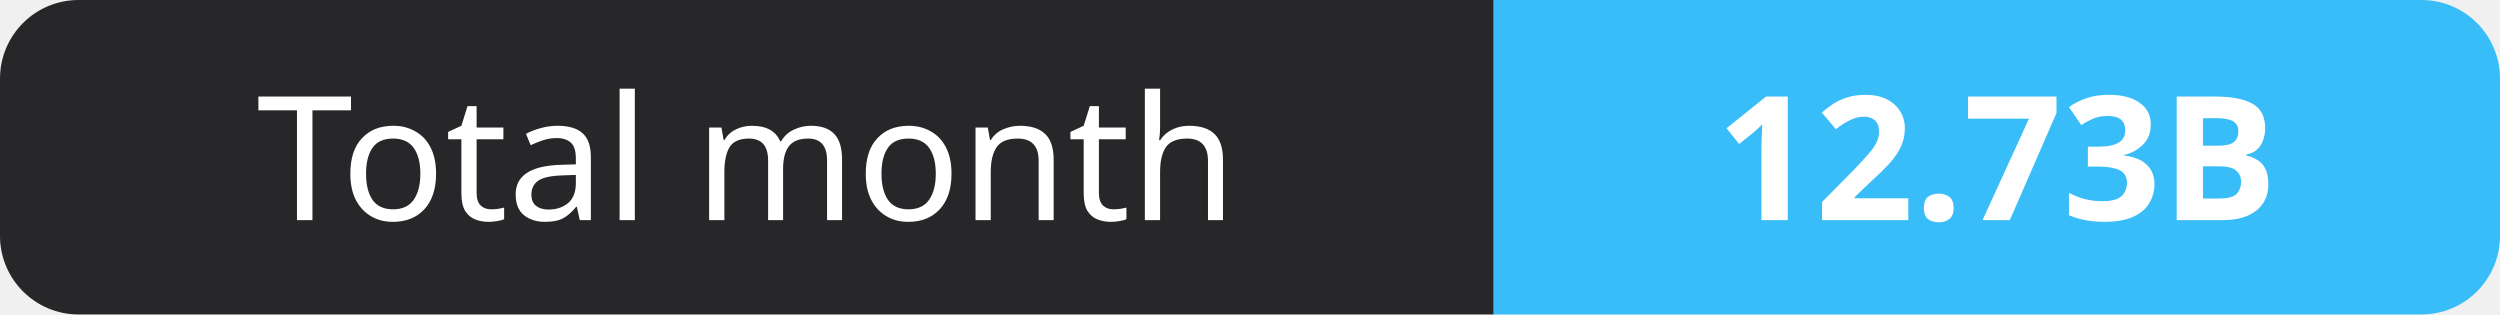
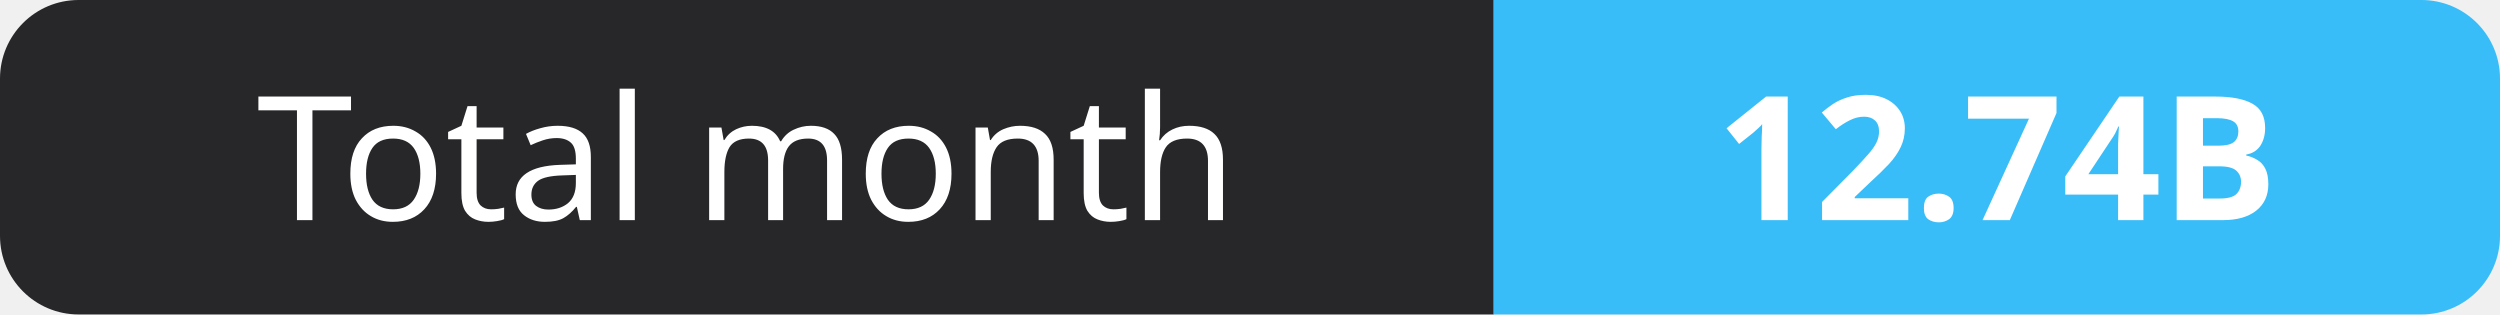
- <svg xmlns="http://www.w3.org/2000/svg" width="159" height="20" role="img" aria-label="Total month: 12.73B">
+ <svg xmlns="http://www.w3.org/2000/svg" width="159" height="20" role="img" aria-label="Total month: 12.74B">
  <clipPath id="r">
    <rect width="159" height="20" rx="5" fill="#fff" />
  </clipPath>
  <g clip-path="url(#r)">
    <rect width="95" height="20" fill="#27272a" />
    <rect x="95" width="64" height="20" fill="#38bdf8" />
  </g>
  <g fill="#fff" text-anchor="middle" font-family="Verdana,Geneva,sans-serif" font-size="11">
    <text x="47.5" y="14">Total month</text>
-     <text x="127.0" y="14" font-weight="700">12.73B</text>
+     <text x="127.0" y="14" font-weight="700">12.74B</text>
  </g>
</svg>
